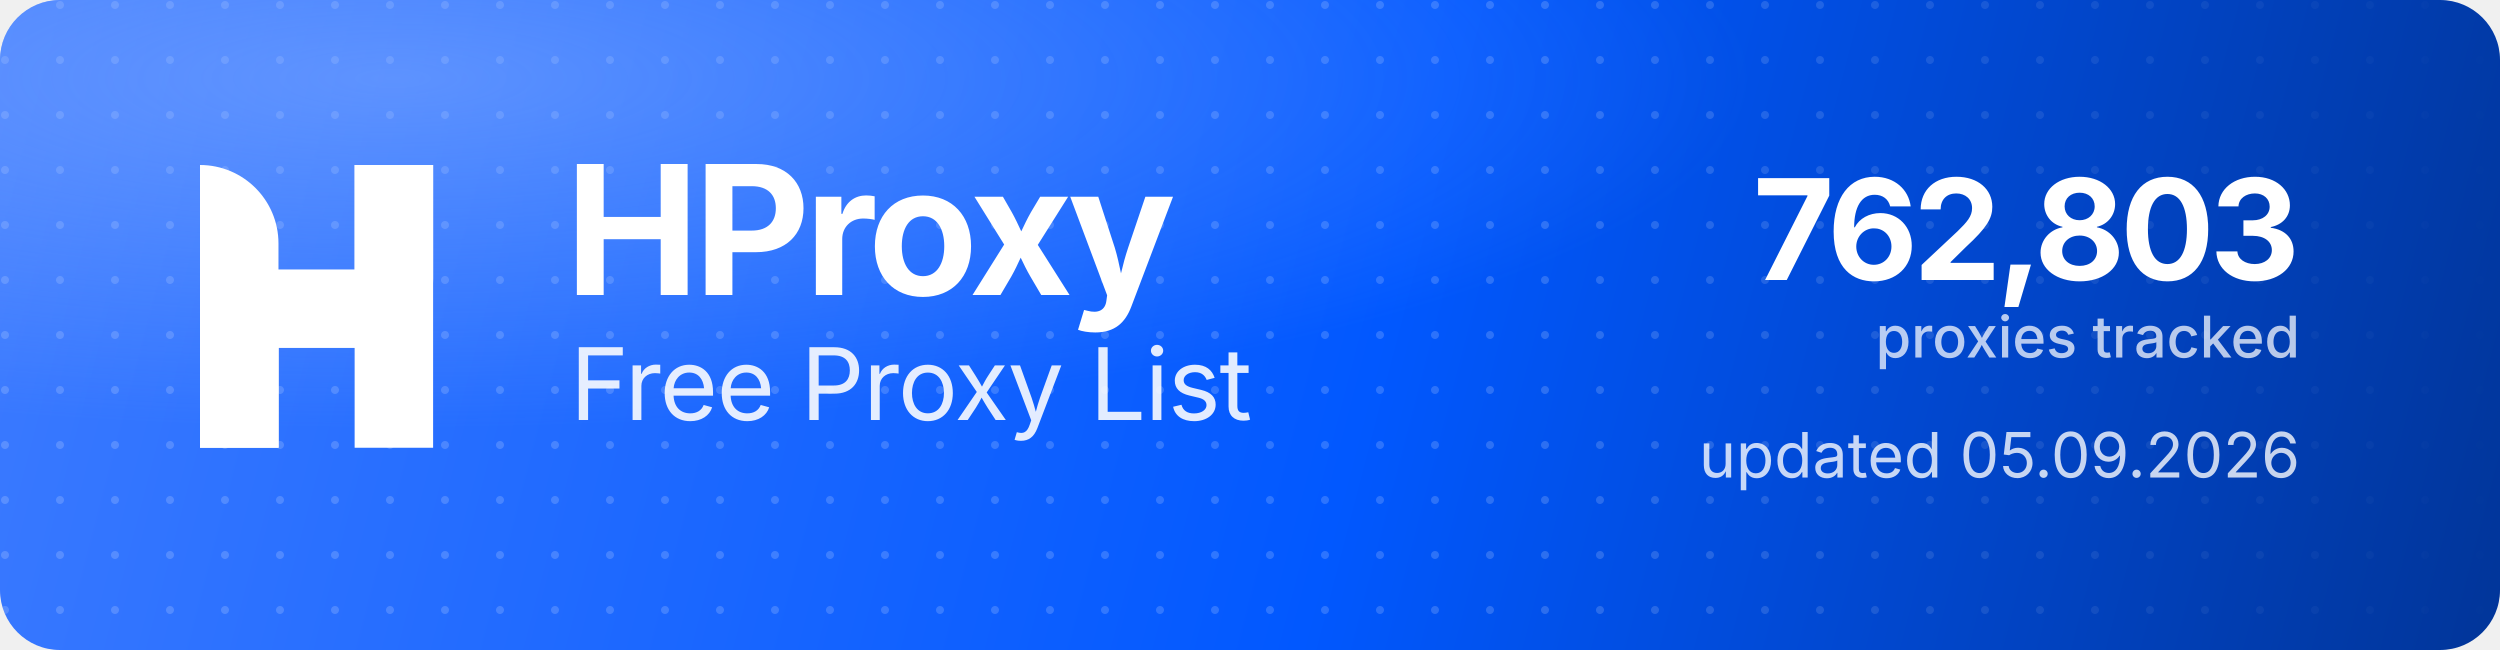
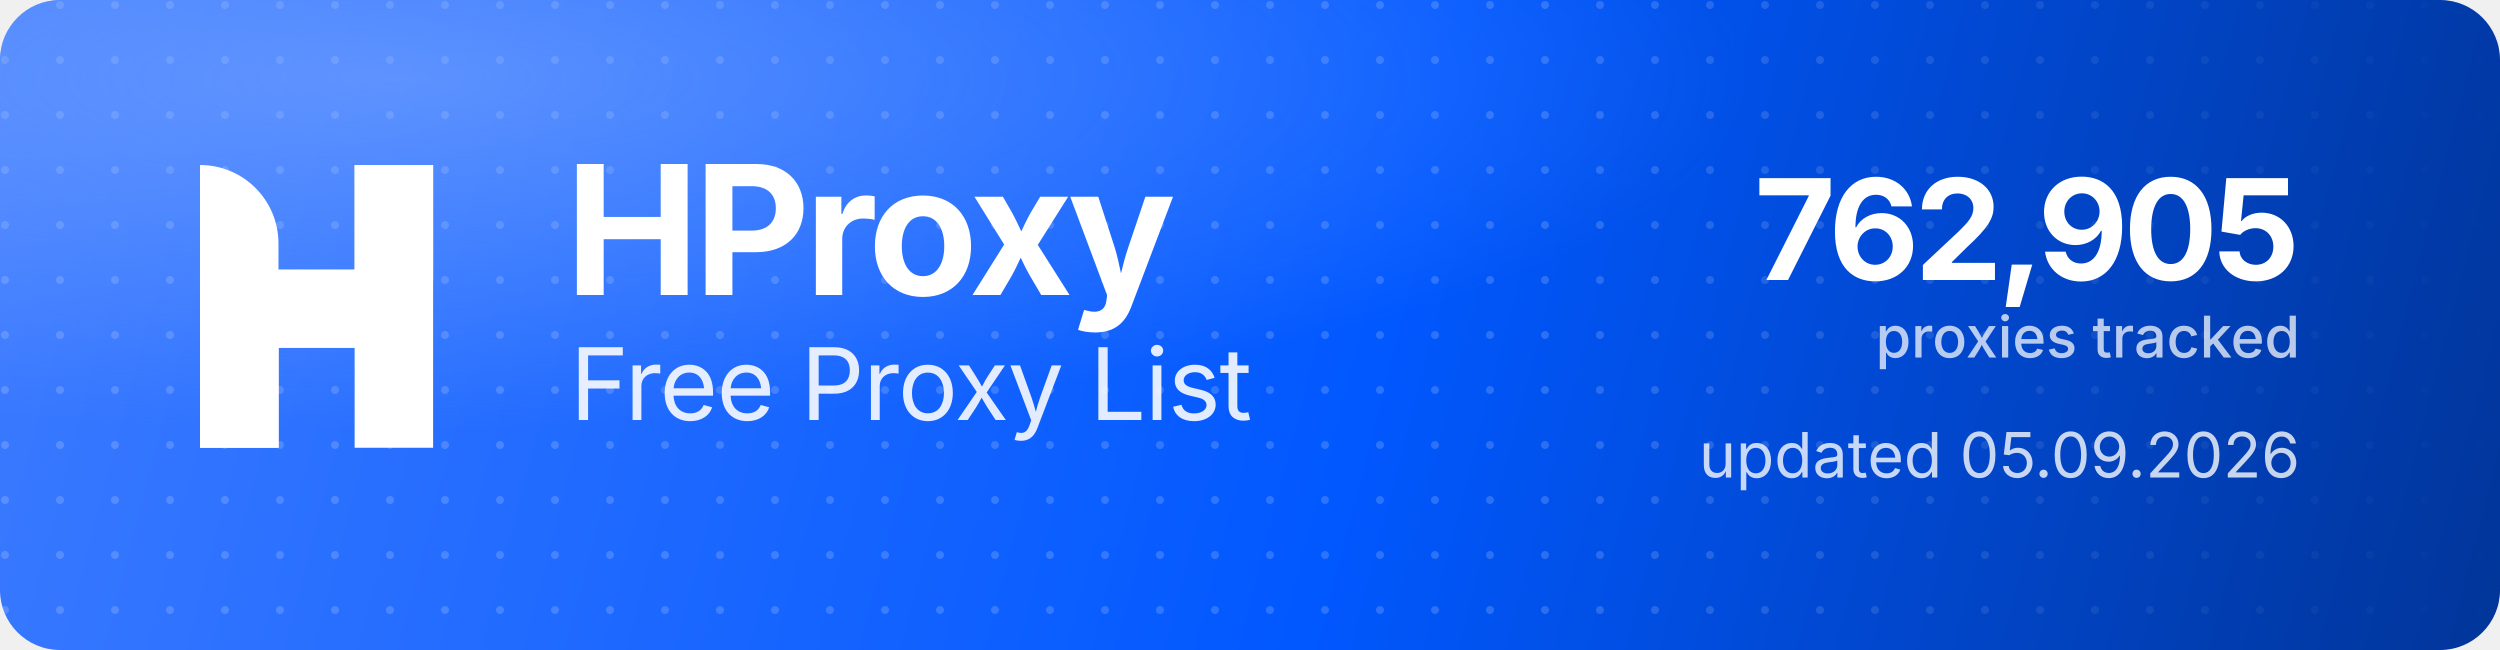
<svg xmlns="http://www.w3.org/2000/svg" width="1000" height="260" viewBox="0 0 1000 260" role="img" aria-label="HProxy Free Proxy List">
  <defs>
    <linearGradient id="hp-bg" x1="0" y1="0" x2="1000" y2="260" gradientUnits="userSpaceOnUse">
      <stop offset="0" stop-color="#3D7BFF" />
      <stop offset="0.55" stop-color="#0158FF" />
      <stop offset="1" stop-color="#013599" />
    </linearGradient>
    <radialGradient id="hp-glow" cx="0.16" cy="0.12" r="0.9">
      <stop offset="0" stop-color="#8FB4FF" stop-opacity="0.5" />
      <stop offset="0.6" stop-color="#8FB4FF" stop-opacity="0" />
    </radialGradient>
    <pattern id="hp-dots" width="22" height="22" patternUnits="userSpaceOnUse">
      <circle cx="2" cy="2" r="1.6" fill="#FFFFFF" fill-opacity="0.17" />
    </pattern>
    <linearGradient id="hp-dot-fade" x1="0" y1="0" x2="1000" y2="0" gradientUnits="userSpaceOnUse">
      <stop offset="0" stop-color="#FFFFFF" stop-opacity="1" />
      <stop offset="0.62" stop-color="#FFFFFF" stop-opacity="1" />
      <stop offset="1" stop-color="#FFFFFF" stop-opacity="0" />
    </linearGradient>
    <mask id="hp-dot-mask">
      <rect width="1000" height="260" fill="url(#hp-dot-fade)" />
    </mask>
  </defs>
  <rect width="1000" height="260" rx="24" fill="url(#hp-bg)" />
  <rect width="1000" height="260" rx="24" fill="url(#hp-dots)" mask="url(#hp-dot-mask)" />
  <rect width="1000" height="260" rx="24" fill="url(#hp-glow)" />
  <g transform="translate(80,66) scale(4.35)" fill="#FFFFFF">
    <path d="M0 0V0C3.985 0 7.216 3.231 7.216 7.216V26H0V0Z" />
    <rect x="14.219" width="7.216" height="26" />
    <path d="M7.235 26H0V15.971C0 12.455 2.851 9.604 6.367 9.604H14.22V0H21.437V10.453C21.437 13.97 18.586 16.82 15.069 16.82H7.235V26Z" />
  </g>
  <text x="226" y="118" font-family="'Geist','Inter','Segoe UI',system-ui,-apple-system,Helvetica,Arial,sans-serif" font-size="72" font-weight="700" letter-spacing="-2.3" fill="#FFFFFF">HProxy</text>
  <text x="228" y="168" font-family="'Geist','Inter','Segoe UI',system-ui,-apple-system,Helvetica,Arial,sans-serif" font-size="40" font-weight="400" letter-spacing="-0.5" fill="#FFFFFF" fill-opacity="0.88">Free Proxy List</text>
-   <text x="920" y="112" text-anchor="end" font-family="'Geist','Inter','Segoe UI',system-ui,-apple-system,Helvetica,Arial,sans-serif" font-size="56" font-weight="700" letter-spacing="-2" fill="#FFFFFF">762,803</text>
+   <text x="920" y="112" text-anchor="end" font-family="'Geist','Inter','Segoe UI',system-ui,-apple-system,Helvetica,Arial,sans-serif" font-size="56" font-weight="700" letter-spacing="-2" fill="#FFFFFF">762,905</text>
  <text x="920" y="143" text-anchor="end" font-family="'Geist','Inter','Segoe UI',system-ui,-apple-system,Helvetica,Arial,sans-serif" font-size="23" font-weight="500" fill="#FFFFFF" fill-opacity="0.72">proxies tracked</text>
  <text x="920" y="191" text-anchor="end" font-family="'Geist','Inter','Segoe UI',system-ui,-apple-system,Helvetica,Arial,sans-serif" font-size="25" font-weight="400" fill="#FFFFFF" fill-opacity="0.78">updated 05.09.2026</text>
</svg>
